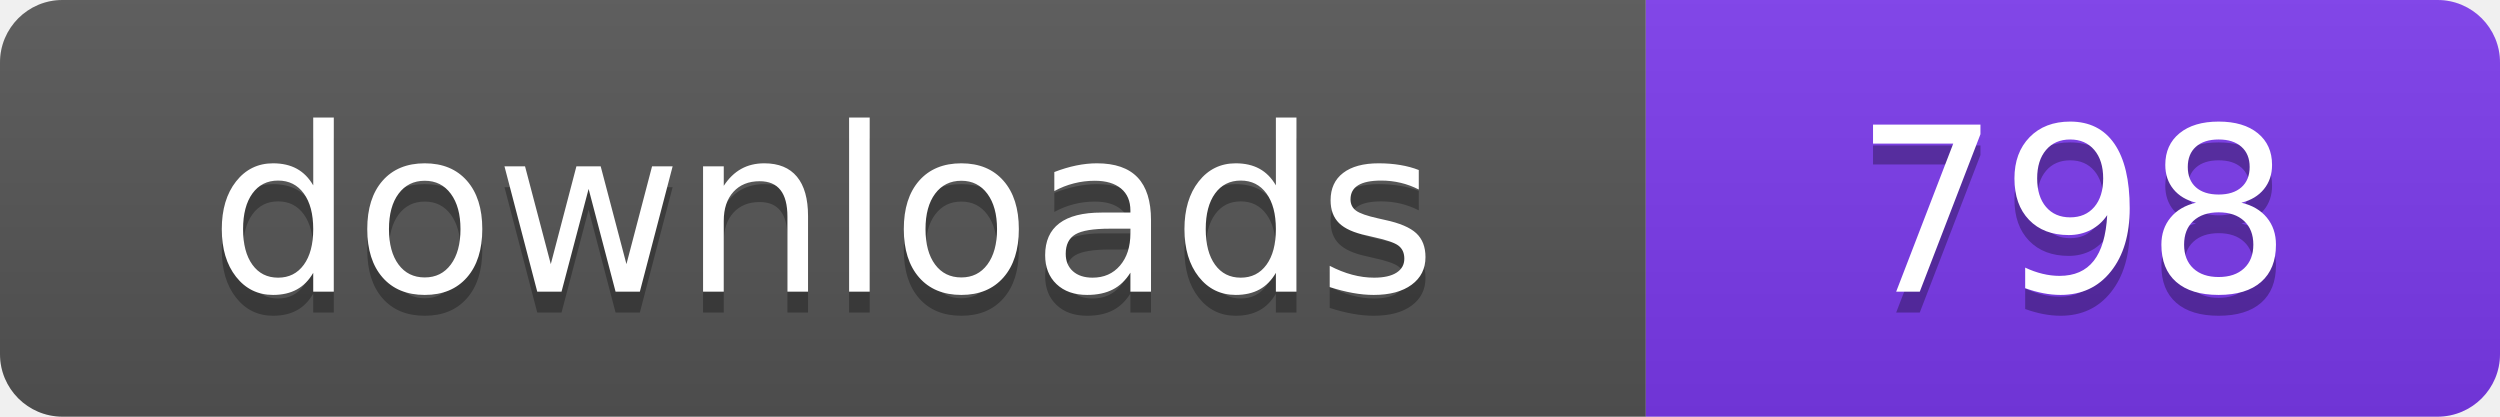
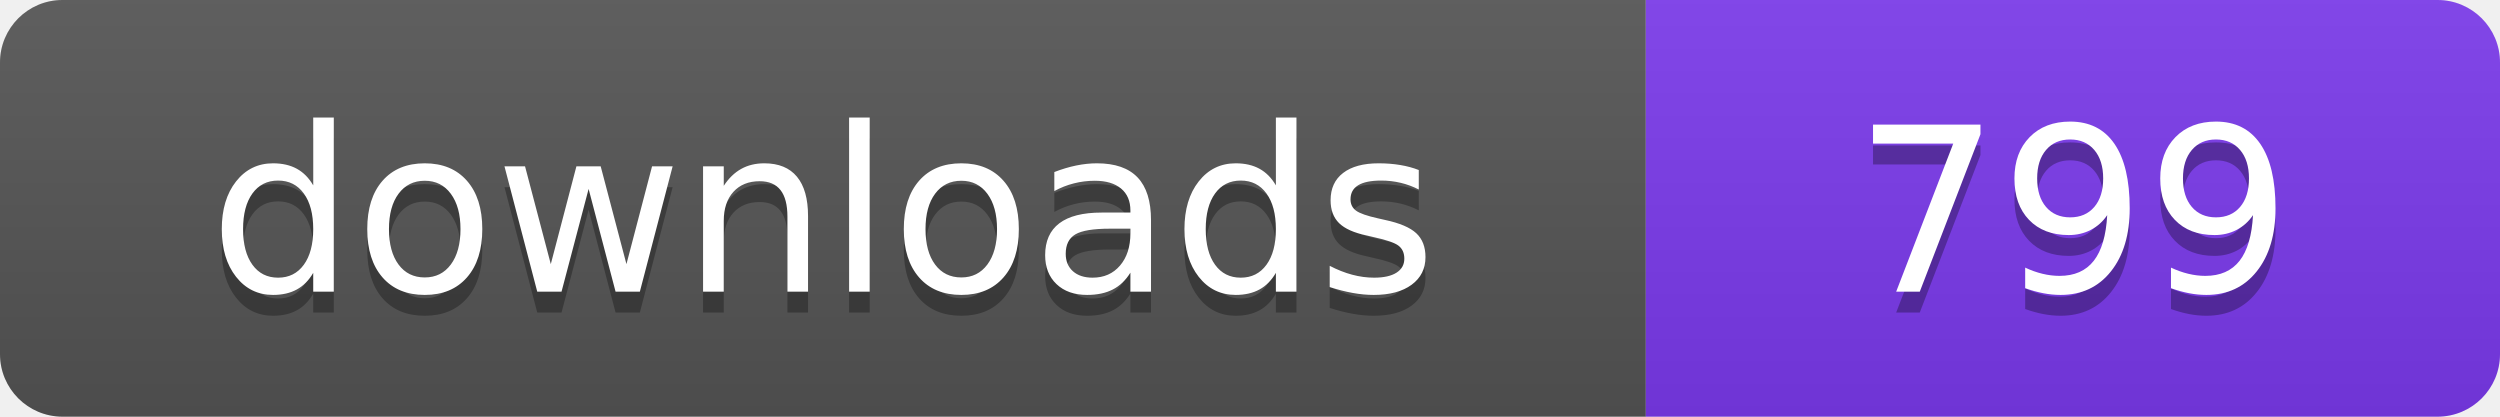
- <svg xmlns="http://www.w3.org/2000/svg" width="120" height="20" viewBox="0 0 120 20" role="img" aria-label="downloads: 798">
+ <svg xmlns="http://www.w3.org/2000/svg" width="120" height="20" viewBox="0 0 120 20" role="img" aria-label="downloads: 799">
  <linearGradient id="s" x2="0" y2="100%">
    <stop offset="0" stop-color="#bbb" stop-opacity=".1" />
    <stop offset="1" stop-opacity=".1" />
  </linearGradient>
  <clipPath id="r">
    <rect width="120" height="20" rx="3" fill="#fff" />
  </clipPath>
  <g clip-path="url(#r)">
    <rect width="79" height="20" fill="#555555" />
    <rect x="79" width="41" height="20" fill="#7c3aed" />
    <rect width="120" height="20" fill="url(#s)" />
  </g>
  <g fill="#fff" text-anchor="middle" font-family="Verdana,Geneva,DejaVu Sans,sans-serif" font-size="110" text-rendering="geometricPrecision" transform="scale(.1)">
    <text x="395" y="150" fill="#010101" fill-opacity=".3">downloads</text>
    <text x="395" y="140">downloads</text>
-     <text x="995" y="150" fill="#010101" fill-opacity=".3">798</text>
-     <text x="995" y="140">798</text>
+     <text x="995" y="150" fill="#010101" fill-opacity=".3">799</text>
+     <text x="995" y="140">799</text>
  </g>
</svg>
